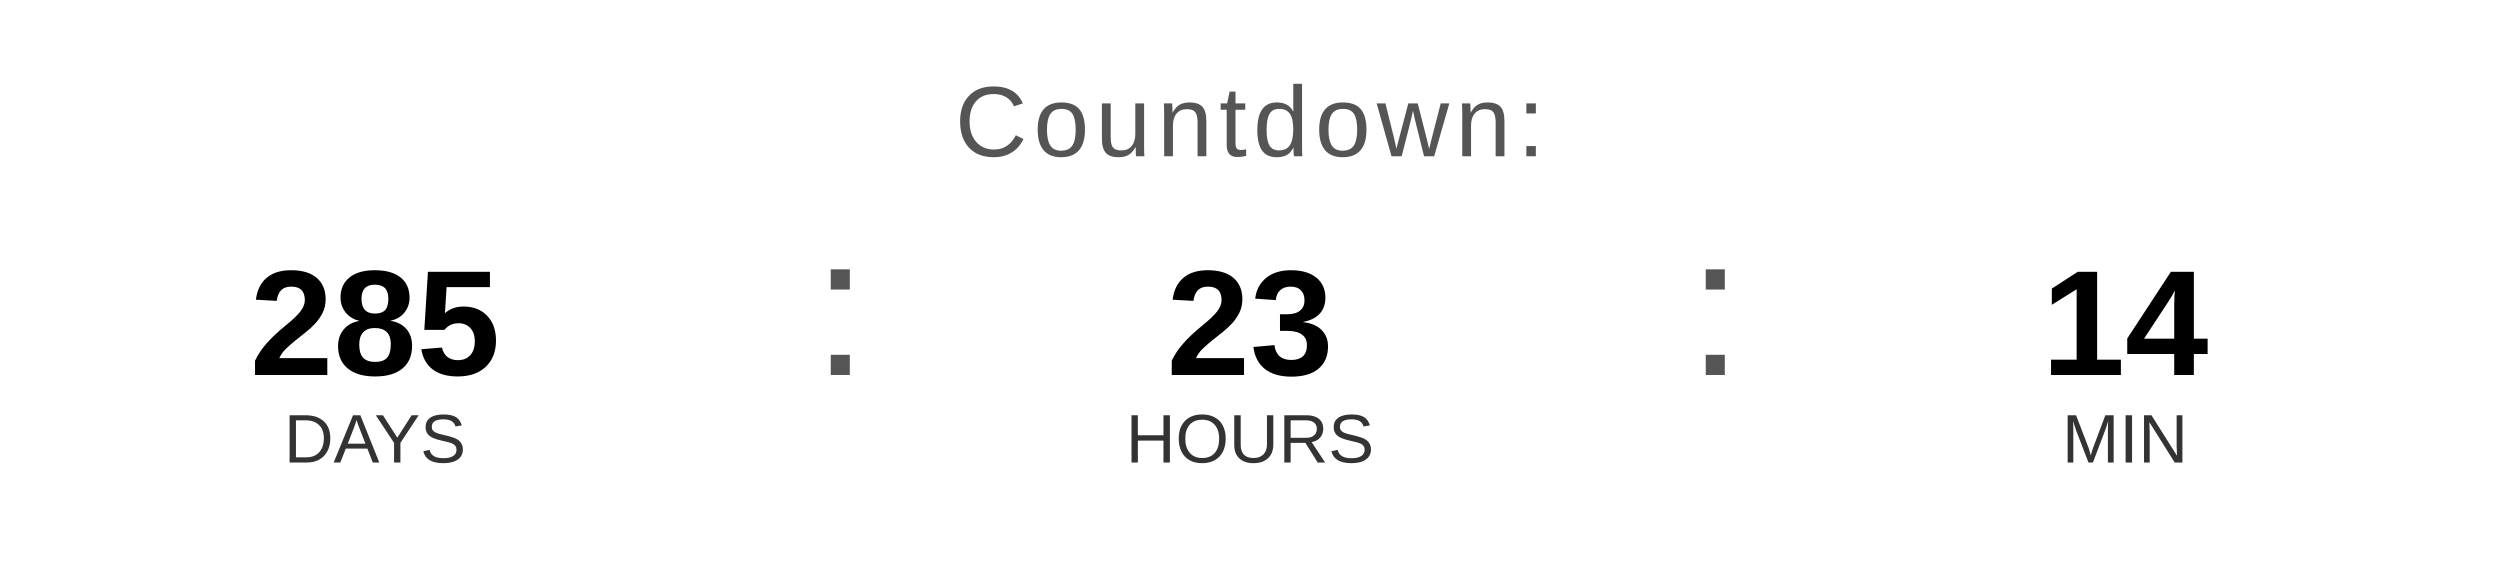
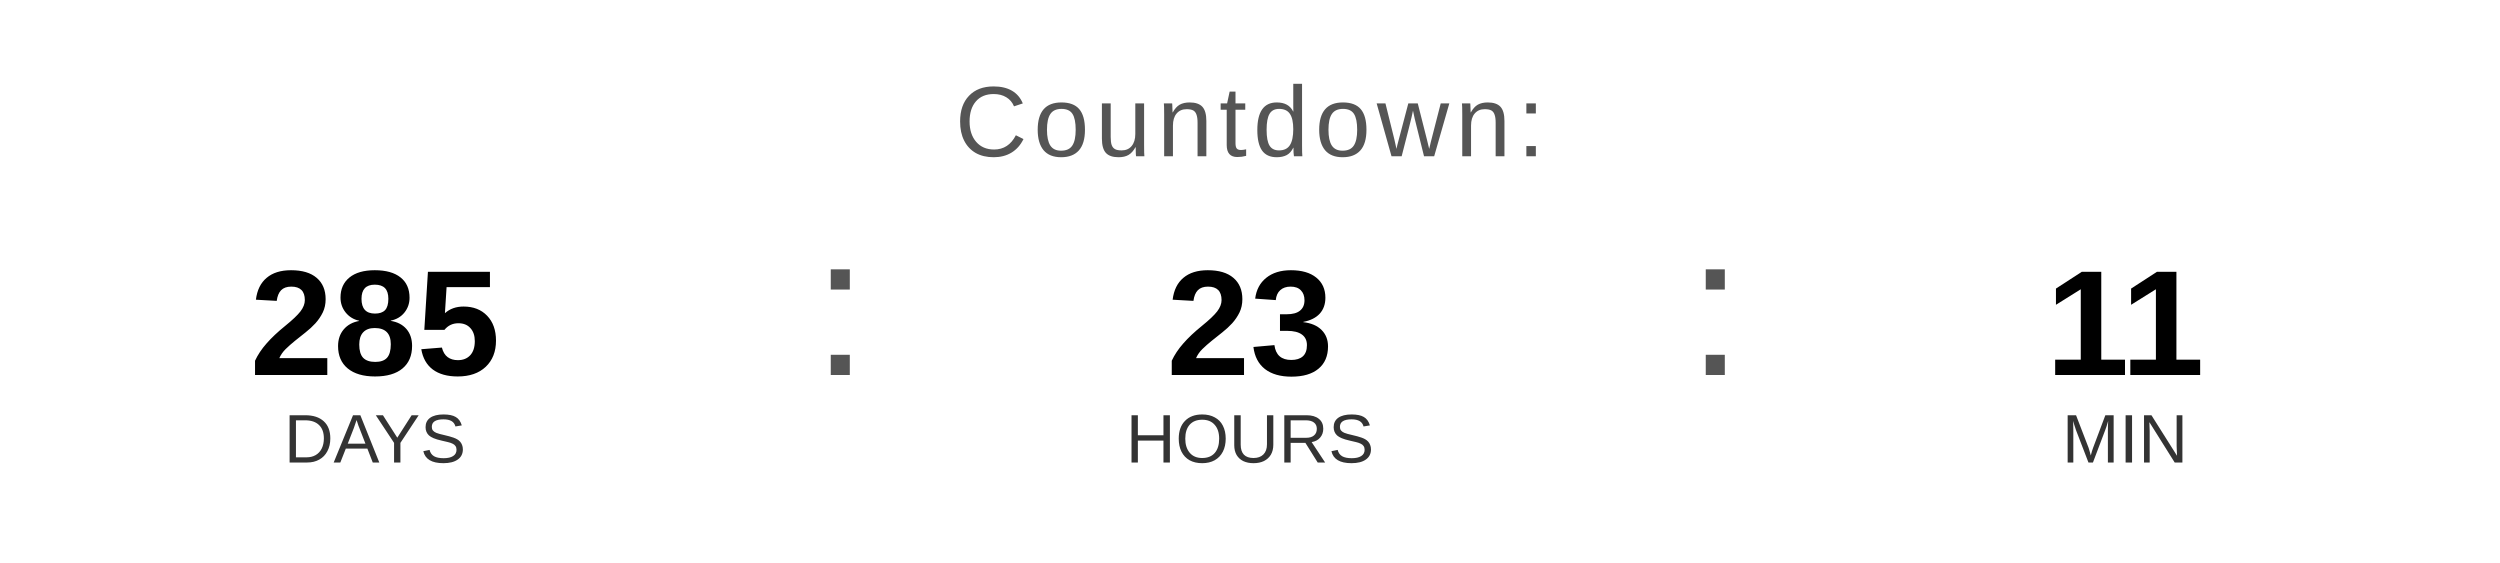
<svg xmlns="http://www.w3.org/2000/svg" width="400" height="90" viewBox="0 0 400 90">
  <text x="200" y="25" font-family="Arial, Helvetica, sans-serif" font-size="16" fill="#555555" text-anchor="middle" letter-spacing="1">
    Countdown:
  </text>
  <text x="60" y="60" font-family="Arial, Helvetica, sans-serif" font-size="24" font-weight="bold" fill="#000000" text-anchor="middle">285</text>
  <text x="60" y="74" font-family="Arial, Helvetica, sans-serif" font-size="11" fill="#333333" text-anchor="middle">DAYS</text>
  <text x="130" y="60" font-family="Arial, sans-serif" font-size="32" fill="#555555">:</text>
  <text x="200" y="60" font-family="Arial, Helvetica, sans-serif" font-size="24" font-weight="bold" fill="#000000" text-anchor="middle">23</text>
  <text x="200" y="74" font-family="Arial, Helvetica, sans-serif" font-size="11" fill="#333333" text-anchor="middle">HOURS</text>
  <text x="270" y="60" font-family="Arial, sans-serif" font-size="32" fill="#555555">:</text>
-   <text x="340" y="60" font-family="Arial, Helvetica, sans-serif" font-size="24" font-weight="bold" fill="#000000" text-anchor="middle">14</text>
+   <text x="340" y="60" font-family="Arial, Helvetica, sans-serif" font-size="24" font-weight="bold" fill="#000000" text-anchor="middle">11</text>
  <text x="340" y="74" font-family="Arial, Helvetica, sans-serif" font-size="11" fill="#333333" text-anchor="middle">MIN</text>
</svg>
